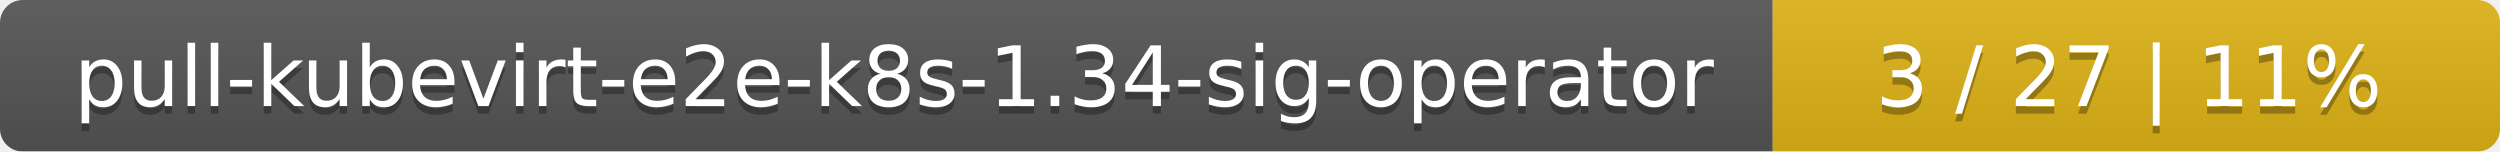
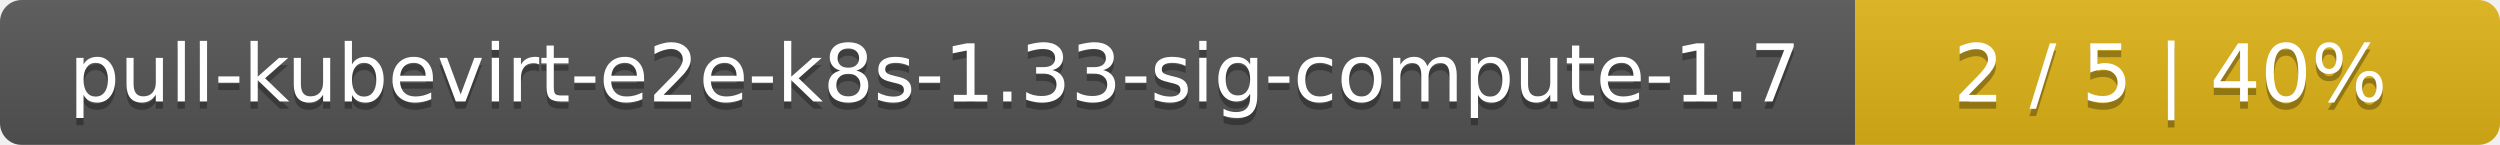
- <svg xmlns="http://www.w3.org/2000/svg" width="330" height="20">
+ <svg xmlns="http://www.w3.org/2000/svg" width="345" height="20">
  <linearGradient id="smooth" x2="0" y2="100%">
    <stop offset="0" stop-color="#bbb" stop-opacity=".1" />
    <stop offset="1" stop-opacity=".1" />
  </linearGradient>
  <mask id="round">
-     <rect width="330" height="20" rx="3" fill="#fff" />
+     <rect width="345" height="20" rx="3" fill="#fff" />
  </mask>
  <g mask="url(#round)">
-     <rect width="234" height="20" fill="#555" />
-     <rect x="234" width="96" height="20" fill="#dfb317" />
-     <rect width="330" height="20" fill="url(#smooth)" />
+     <rect width="256" height="20" fill="#555" />
+     <rect x="256" width="89" height="20" fill="#dfb317" />
+     <rect width="345" height="20" fill="url(#smooth)" />
  </g>
  <g fill="#fff" text-anchor="middle" font-family="DejaVu Sans,Verdana,Geneva,sans-serif" font-size="11">
-     <text x="118" y="15" fill="#010101" fill-opacity=".3">pull-kubevirt-e2e-k8s-1.34-sig-operator</text>
-     <text x="118" y="14">pull-kubevirt-e2e-k8s-1.34-sig-operator</text>
-     <text x="281" y="15" fill="#010101" fill-opacity=".3">3 / 27    |    11%</text>
-     <text x="281" y="14">3 / 27    |    11%</text>
+     <text x="129" y="15" fill="#010101" fill-opacity=".3">pull-kubevirt-e2e-k8s-1.33-sig-compute-1.7</text>
+     <text x="129" y="14">pull-kubevirt-e2e-k8s-1.33-sig-compute-1.7</text>
+     <text x="299.5" y="15" fill="#010101" fill-opacity=".3">2 / 5    |    40%</text>
+     <text x="299.5" y="14">2 / 5    |    40%</text>
  </g>
</svg>
